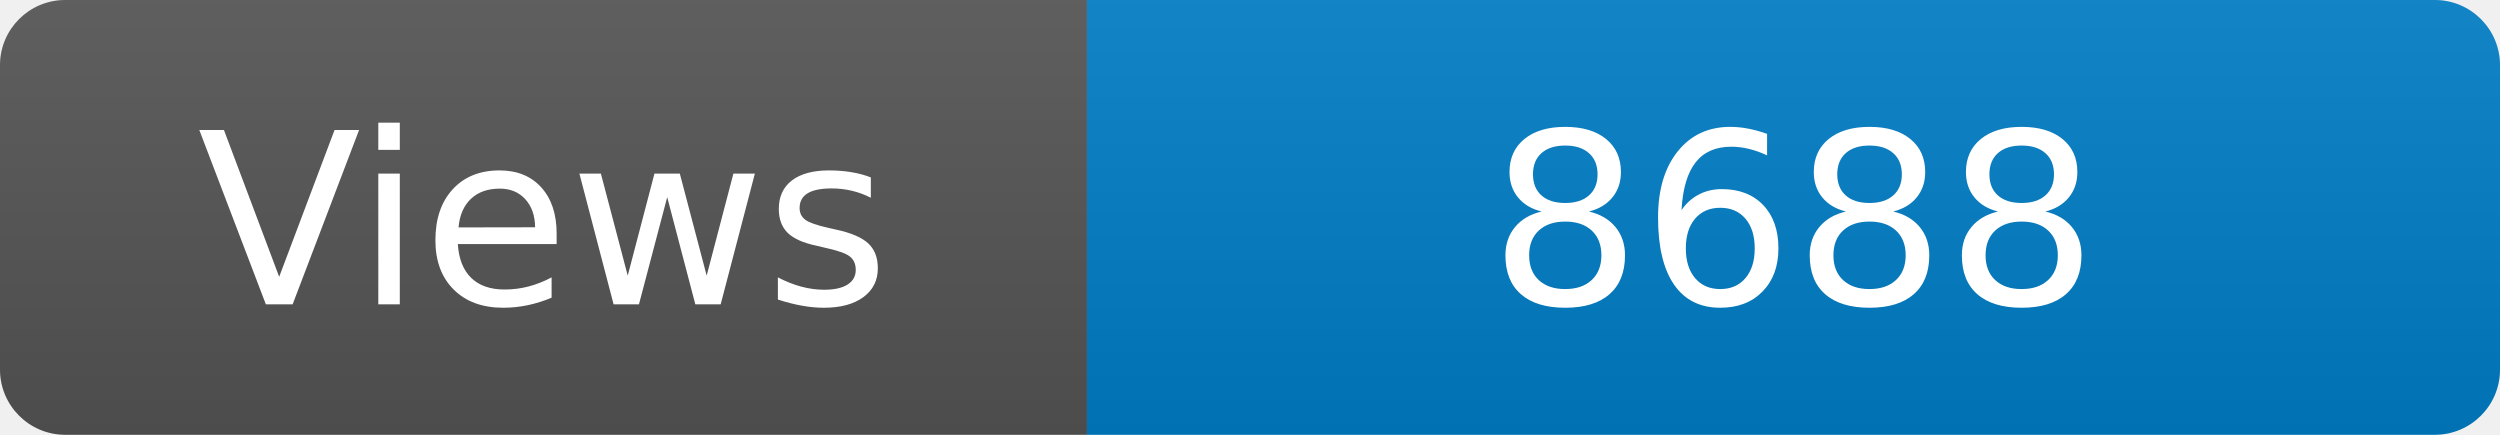
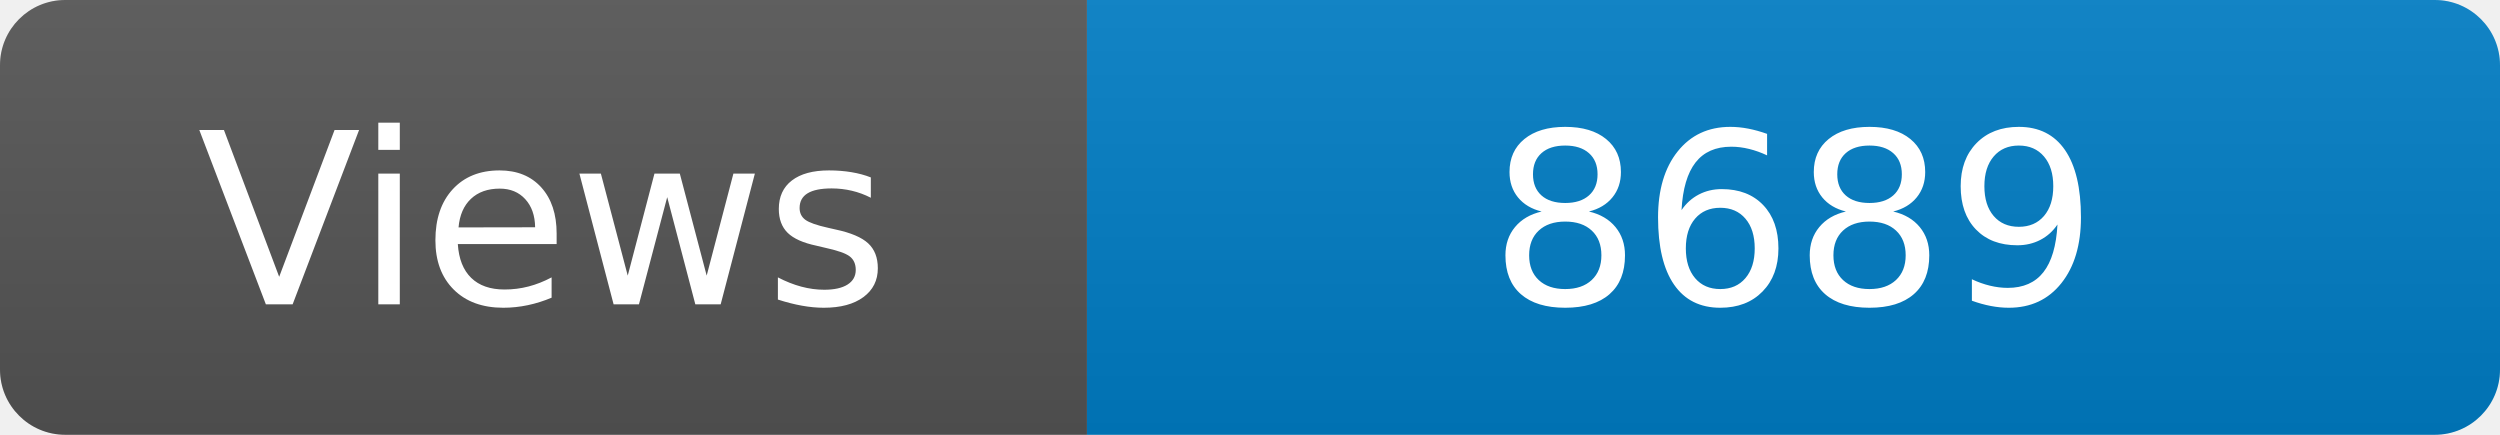
<svg xmlns="http://www.w3.org/2000/svg" width="115" height="20" role="img" aria-label="Maintained?: yes">
  <linearGradient id="s" x2="0" y2="100%">
    <stop offset="0" stop-color="#bbb" stop-opacity=".1" />
    <stop offset="1" stop-opacity=".1" />
  </linearGradient>
  <clipPath id="r">
    <rect width="115" height="20" rx="3" fill="#fff" />
  </clipPath>
  <g clip-path="url(#r)">
    <rect width="50" height="20" fill="#555" />
    <rect x="50" width="160" height="20" fill="#007ec6" />
    <rect width="115" height="20" fill="url(#s)" />
  </g>
  <g fill="#fff" text-anchor="middle" font-family="Verdana,Geneva,DejaVu Sans,sans-serif" font-size="110">
    <text x="250" y="140" transform="scale(.1)" fill="#fff">Views</text>
-     <text x="825" y="140" transform="scale(.1)" fill="#fff">8688</text>
+     <text x="825" y="140" transform="scale(.1)" fill="#fff">8689</text>
  </g>
</svg>
